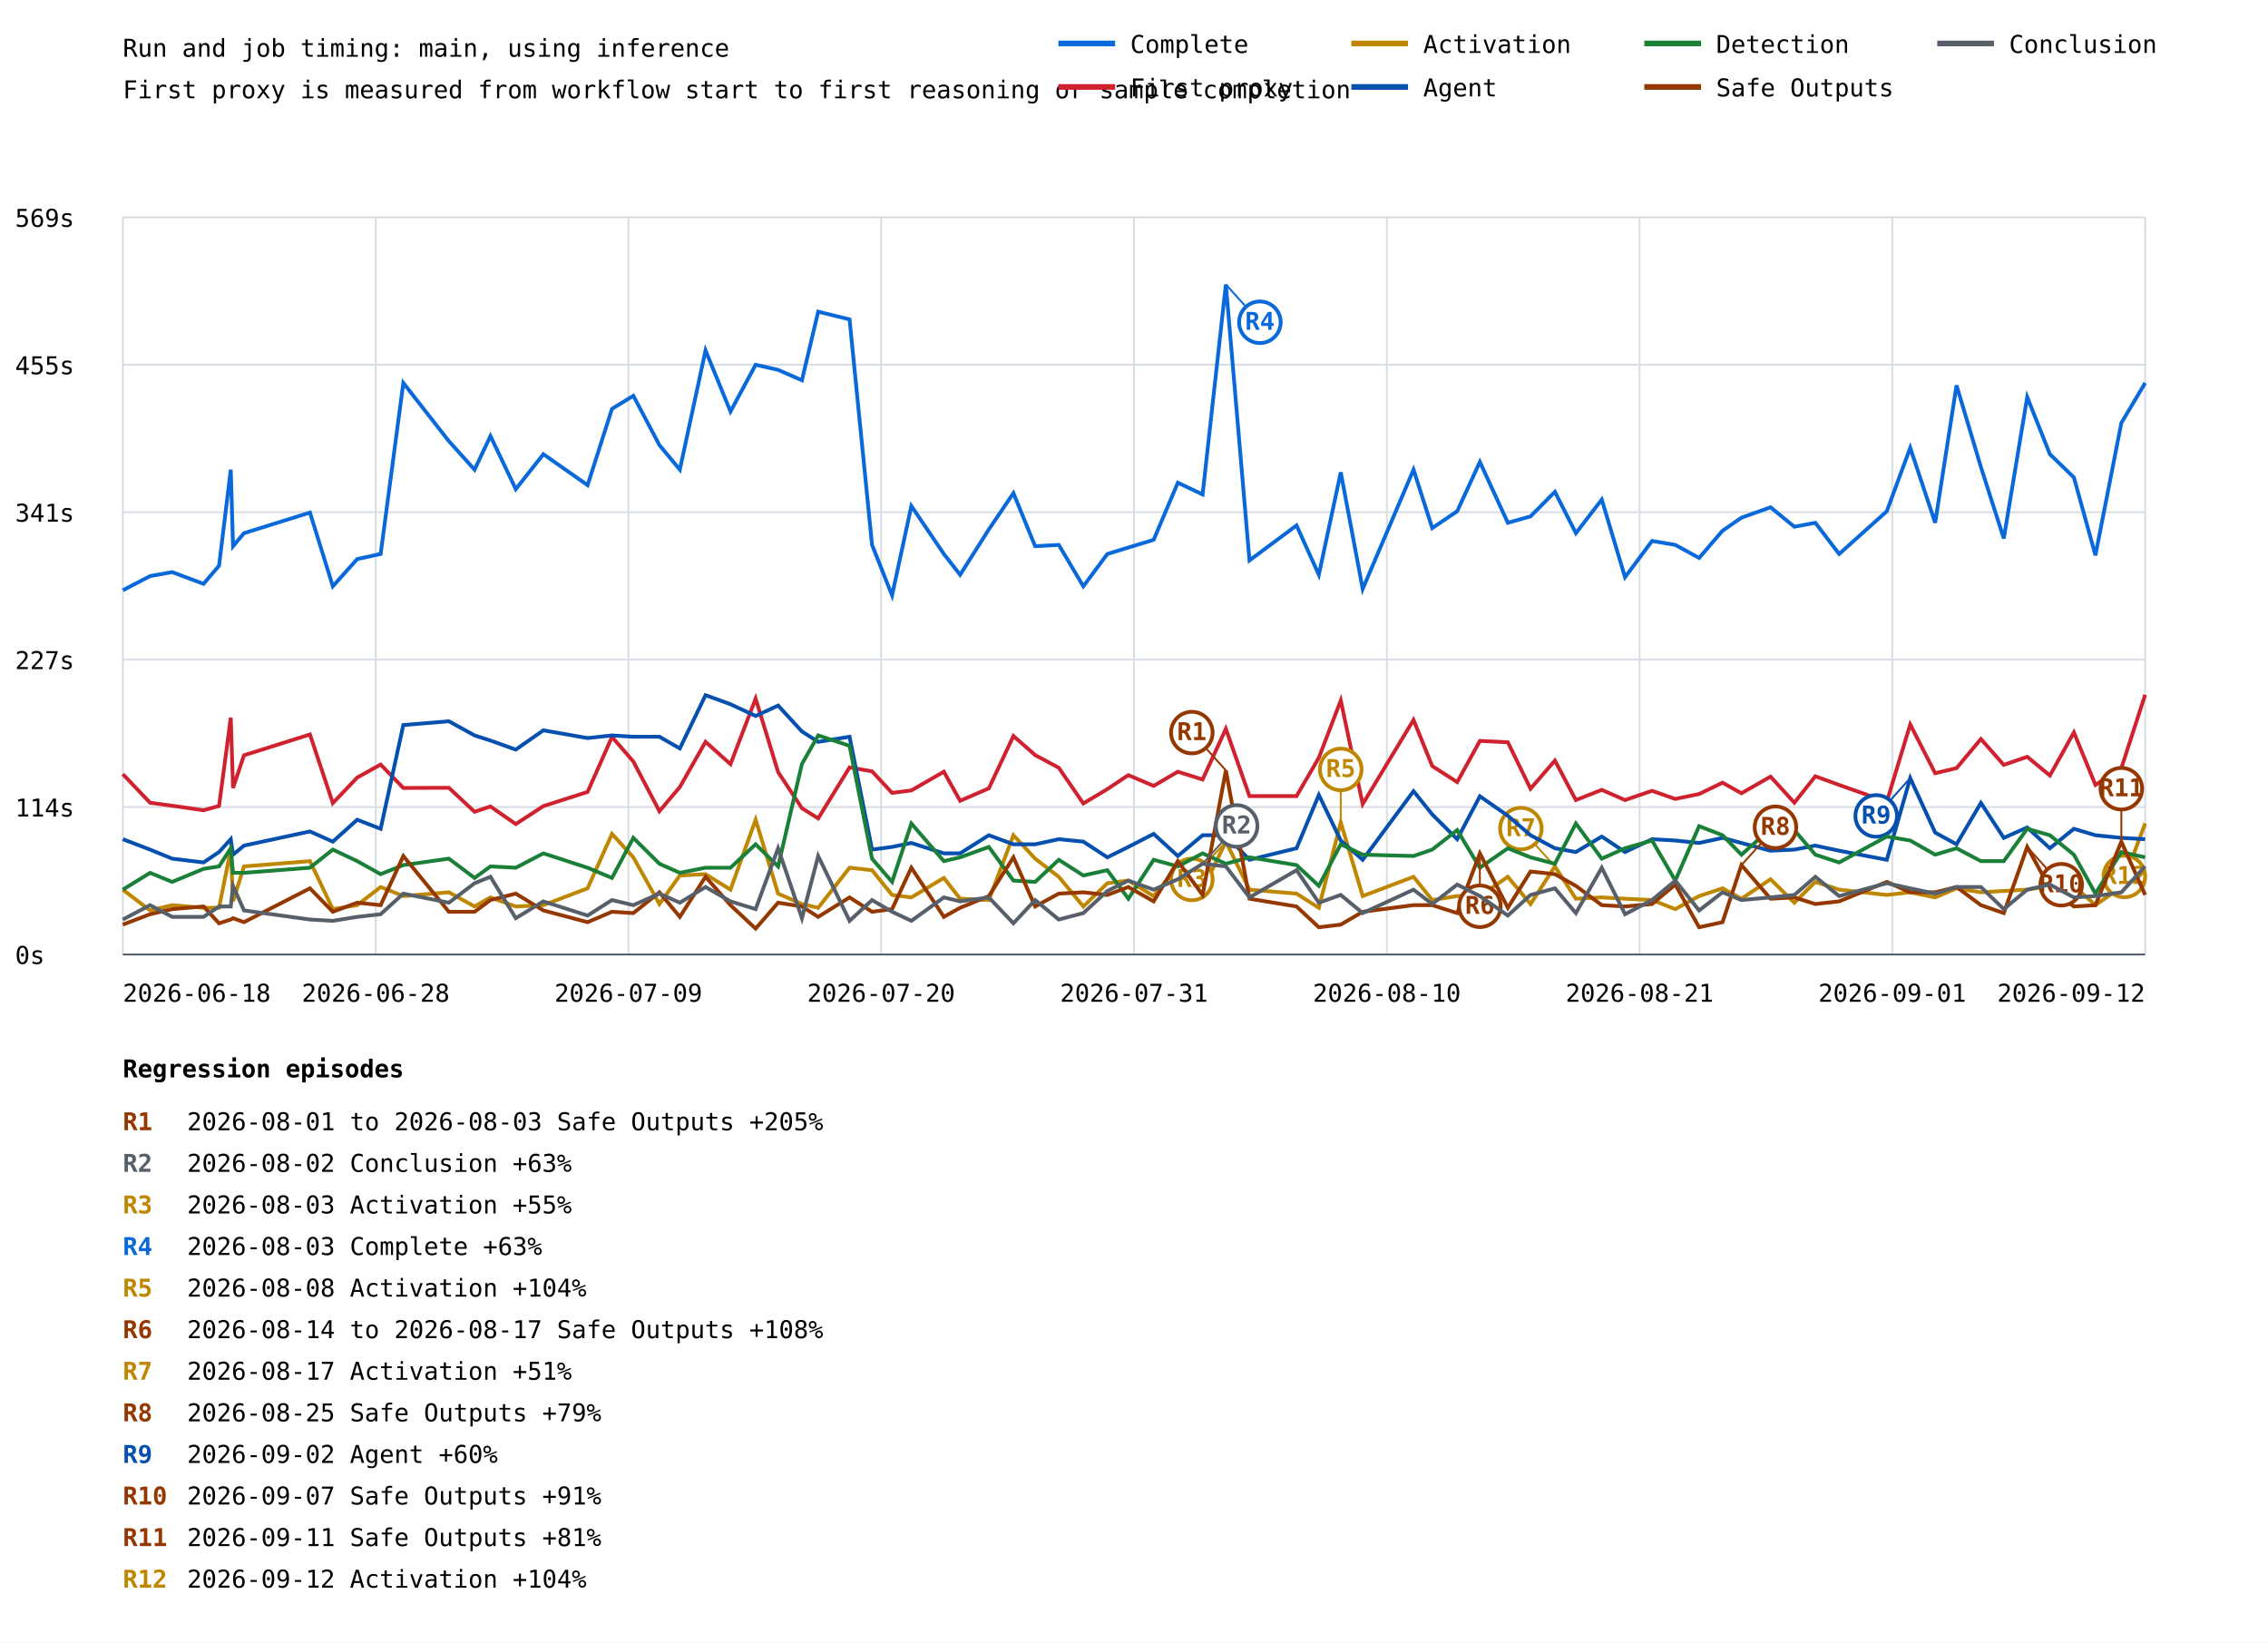
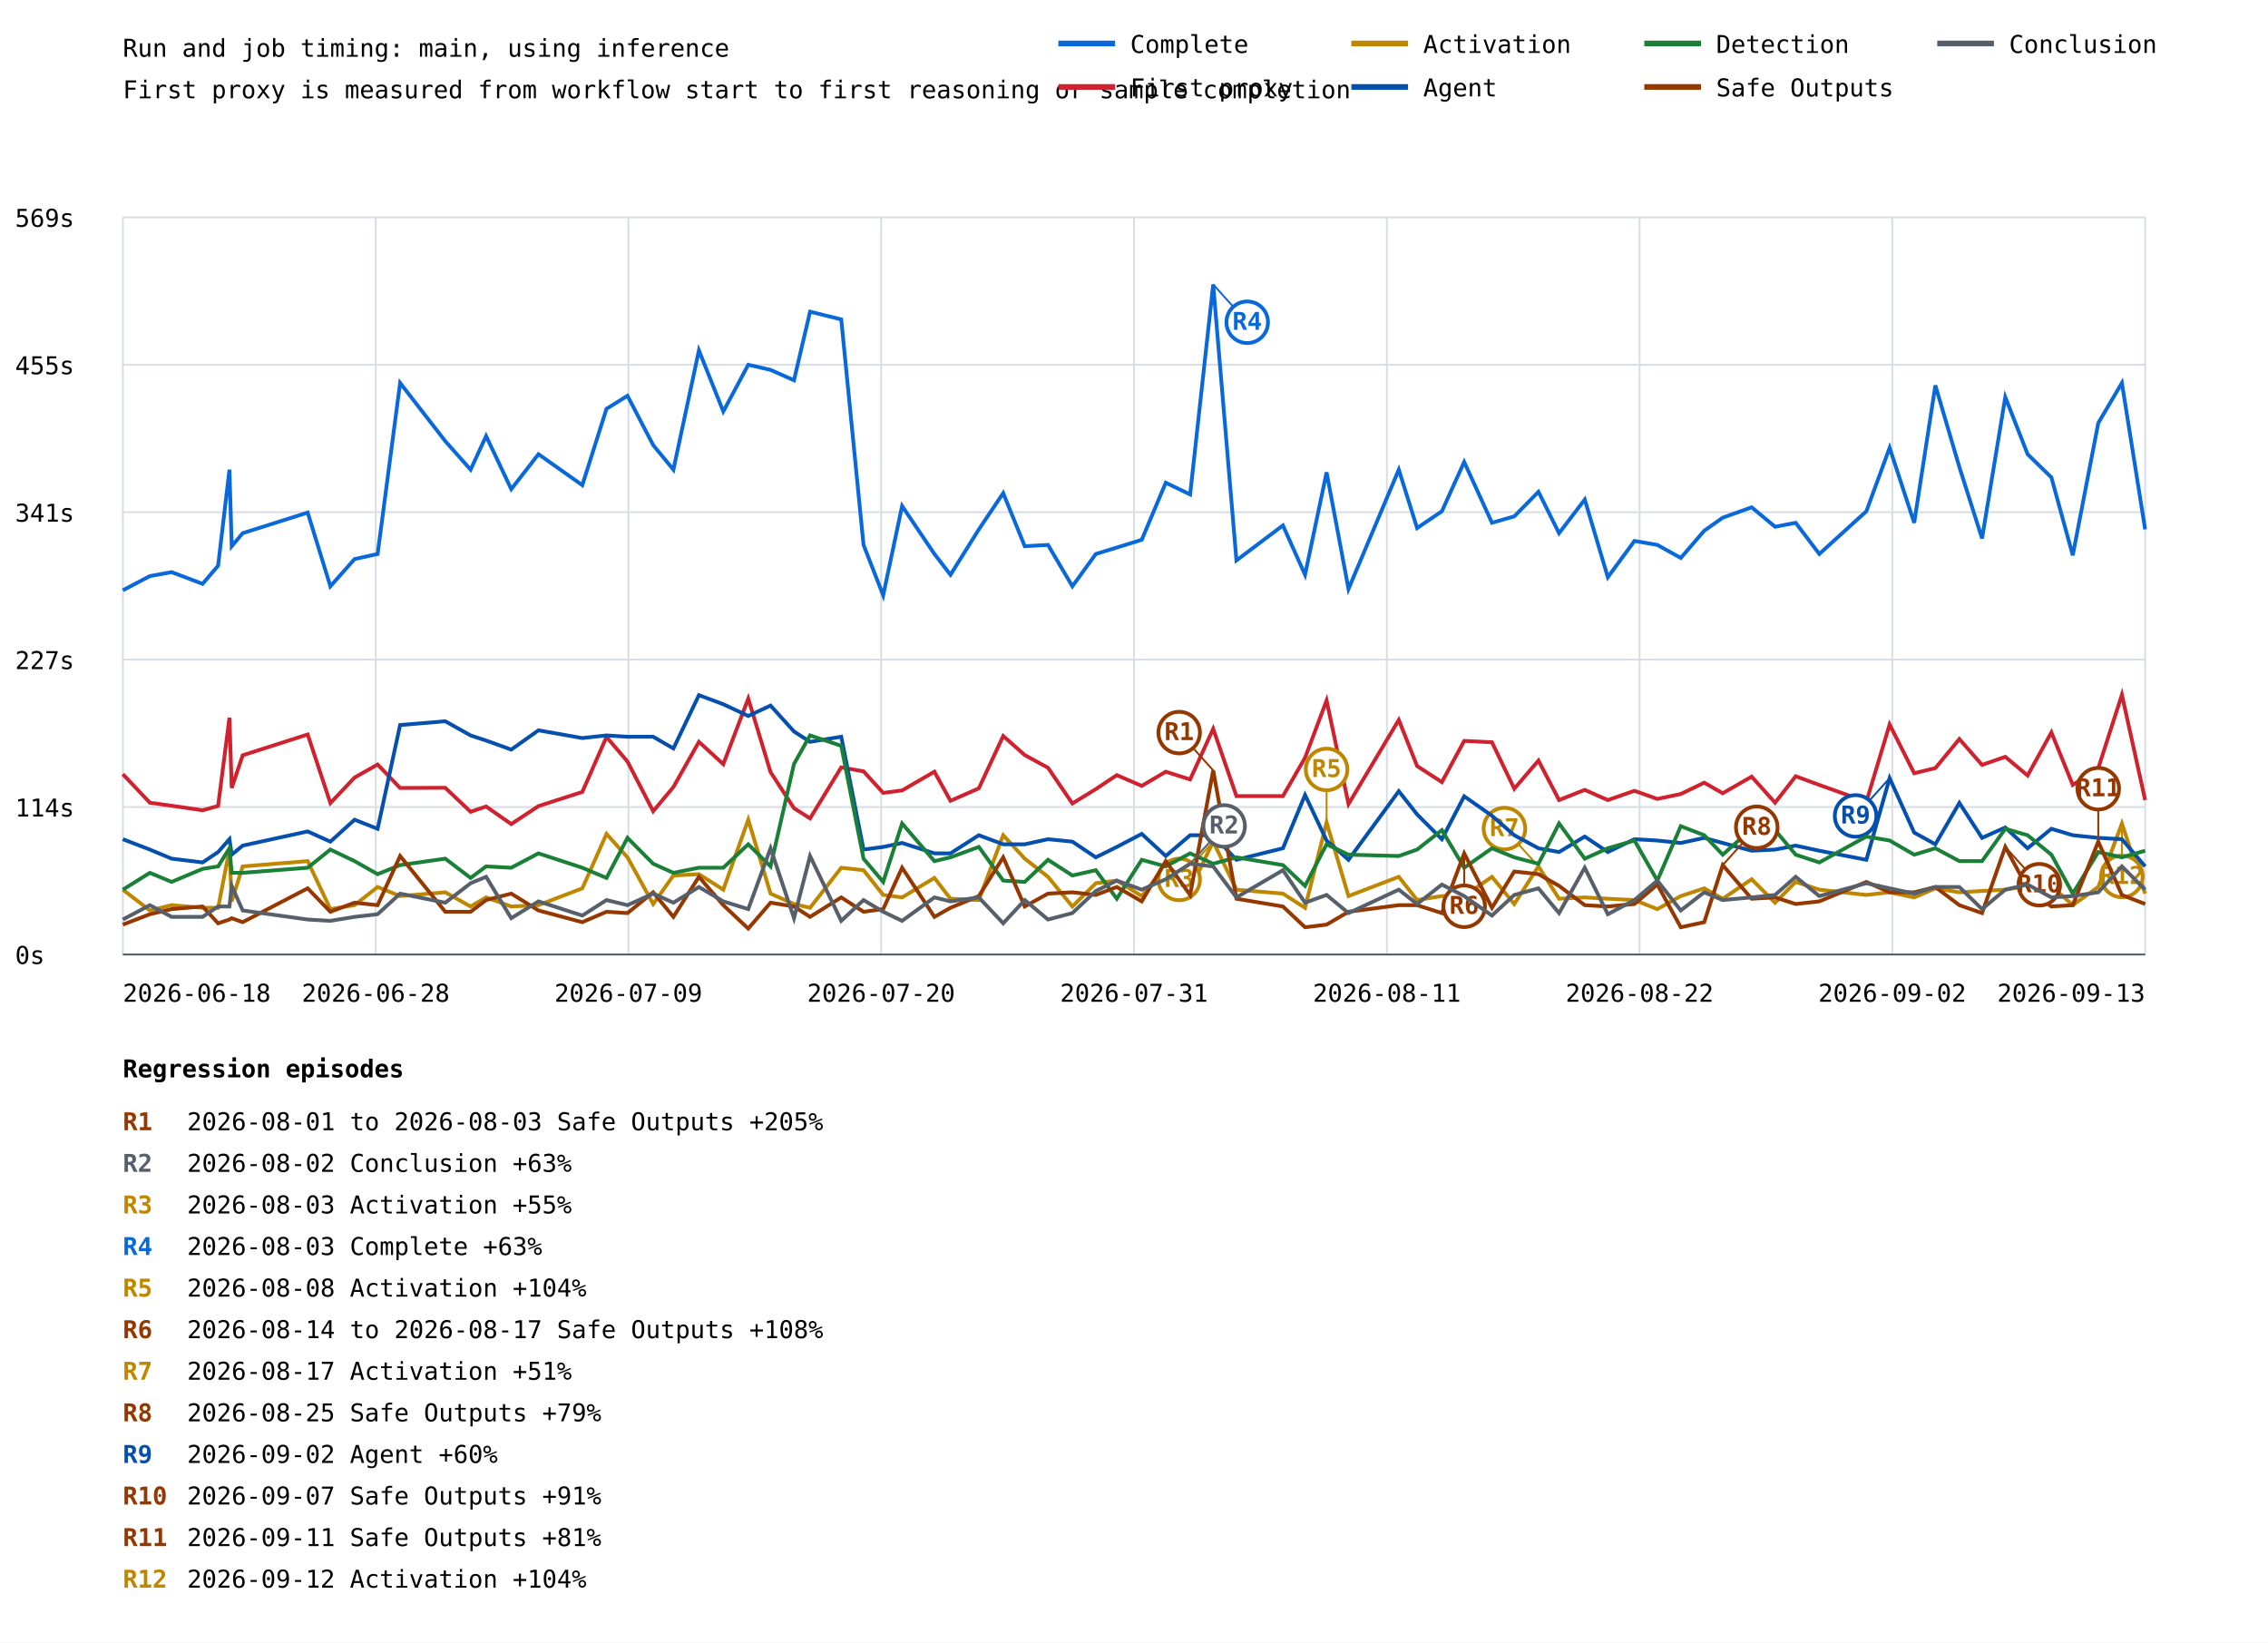
<svg xmlns="http://www.w3.org/2000/svg" width="1200" height="869" viewBox="0 0 1200 869">
  <rect width="100%" height="100%" fill="white" />
  <style>text{font-family:ui-monospace,monospace;font-size:13px}.axis{stroke:#57606a;stroke-width:1}.grid{stroke:#d8dee4;stroke-width:1}</style>
  <text x="65" y="30" font-size="20">Run and job timing: main, using inference</text>
  <text x="65" y="52">First proxy is measured from workflow start to first reasoning or sample completion</text>
  <line class="grid" x1="65" y1="505.0" x2="1135" y2="505.0" />
  <text x="8" y="510.0">0s</text>
  <line class="grid" x1="65" y1="427.0" x2="1135" y2="427.0" />
  <text x="8" y="432.0">114s</text>
  <line class="grid" x1="65" y1="349.0" x2="1135" y2="349.0" />
  <text x="8" y="354.0">227s</text>
  <line class="grid" x1="65" y1="271.0" x2="1135" y2="271.0" />
  <text x="8" y="276.0">341s</text>
  <line class="grid" x1="65" y1="193.0" x2="1135" y2="193.0" />
  <text x="8" y="198.0">455s</text>
  <line class="grid" x1="65" y1="115.0" x2="1135" y2="115.0" />
  <text x="8" y="120.0">569s</text>
  <line class="grid" x1="65.0" y1="115" x2="65.0" y2="505" />
  <line class="grid" x1="198.8" y1="115" x2="198.8" y2="505" />
  <line class="grid" x1="332.5" y1="115" x2="332.5" y2="505" />
  <line class="grid" x1="466.2" y1="115" x2="466.2" y2="505" />
  <line class="grid" x1="600.0" y1="115" x2="600.0" y2="505" />
  <line class="grid" x1="733.8" y1="115" x2="733.8" y2="505" />
  <line class="grid" x1="867.5" y1="115" x2="867.5" y2="505" />
  <line class="grid" x1="1001.2" y1="115" x2="1001.2" y2="505" />
  <line class="grid" x1="1135.0" y1="115" x2="1135.0" y2="505" />
-   <polyline points="65.0,312.3 79.4,304.8 91.1,302.7 107.7,308.9 115.9,299.3 122.1,248.5 123.3,289.0 129.1,282.1 164.0,271.2 176.1,310.2 189.0,295.8 201.4,293.1 213.4,202.6 237.5,233.4 251.1,248.5 259.5,230.7 272.9,258.8 287.5,240.3 310.9,256.7 323.8,216.3 335.1,209.4 348.9,235.5 359.7,248.5 373.3,185.4 386.5,217.7 399.8,193.0 411.7,195.7 424.3,201.2 432.9,164.9 449.5,169.0 461.4,288.3 472.0,315.0 482.2,267.7 499.4,293.1 508.0,304.1 523.2,280.1 536.2,260.9 547.7,289.0 560.2,288.3 573.2,310.2 585.9,293.1 597.0,289.7 610.4,285.6 623.2,255.4 636.3,261.6 648.6,150.5 661.1,296.5 686.0,278.0 697.8,304.1 709.4,249.9 721.0,311.6 747.9,248.5 757.8,279.4 771.0,270.5 783.0,244.4 797.8,276.6 809.8,273.2 822.7,260.2 833.8,282.1 847.5,264.3 859.8,305.4 874.1,286.2 886.4,288.3 899.0,295.2 911.4,280.8 921.4,273.9 936.8,268.4 949.4,278.7 960.5,276.6 973.1,293.1 998.3,270.5 1010.7,236.9 1023.9,276.6 1035.2,203.9 1048.1,247.1 1060.2,284.9 1072.6,210.1 1084.6,240.3 1097.3,252.6 1108.7,293.8 1122.4,223.8 1135.0,202.6" fill="none" stroke="#0969da" stroke-width="2" />
-   <line x1="648.6" y1="150.5" x2="666.6" y2="170.5" stroke="#0969da" stroke-width="1" />
-   <circle cx="666.6" cy="170.5" r="11" fill="white" stroke="#0969da" stroke-width="2" />
-   <text x="666.6" y="174.5" fill="#0969da" font-size="10" font-weight="bold" text-anchor="middle">R4</text>
-   <polyline points="65.0,409.6 79.4,424.7 91.1,426.3 107.7,428.7 115.9,426.4 122.1,379.7 123.3,416.9 129.1,399.6 164.0,388.6 176.1,424.9 189.0,411.4 201.4,404.5 213.4,416.9 237.5,416.8 251.1,429.5 259.5,426.7 272.9,436.0 287.5,426.5 310.9,419.0 323.8,389.9 335.1,402.9 348.9,429.2 359.7,416.4 373.3,392.5 386.5,404.3 399.8,369.6 411.7,408.5 424.3,427.6 432.9,433.0 449.5,406.0 461.4,408.1 472.0,419.5 482.2,418.2 499.4,408.3 508.0,423.7 523.2,417.1 536.2,389.4 547.7,399.5 560.2,406.2 573.2,425.1 585.9,417.5 597.0,410.1 610.4,415.8 623.2,408.3 636.3,412.4 648.6,385.6 661.1,421.2 686.0,421.2 697.8,400.9 709.4,370.6 721.0,425.4 747.9,380.9 757.8,405.3 771.0,413.8 783.0,392.0 797.8,392.7 809.8,417.3 822.7,402.4 833.8,423.3 847.5,417.9 859.8,423.3 874.1,418.4 886.4,422.7 899.0,420.1 911.4,414.1 921.4,419.7 936.8,410.9 949.4,424.7 960.5,410.7 973.1,415.3 998.3,424.2 1010.7,383.3 1023.9,409.1 1035.2,406.4 1048.1,391.0 1060.2,404.7 1072.6,400.4 1084.6,410.3 1097.3,387.5 1108.7,415.3 1122.4,406.4 1135.0,367.6" fill="none" stroke="#cf222e" stroke-width="2" />
-   <polyline points="65.0,470.7 79.4,481.7 91.1,478.9 107.7,480.3 115.9,480.3 122.1,449.5 123.3,476.9 129.1,458.4 164.0,455.6 176.1,481.0 189.0,478.9 201.4,469.3 213.4,474.1 237.5,472.1 251.1,479.6 259.5,474.8 272.9,479.6 287.5,478.9 310.9,470.0 323.8,441.2 335.1,453.6 348.9,478.3 359.7,463.2 373.3,462.5 386.5,470.7 399.8,433.7 411.7,472.8 424.3,478.3 432.9,480.3 449.5,459.1 461.4,460.4 472.0,473.5 482.2,474.8 499.4,464.5 508.0,475.5 523.2,476.2 536.2,441.9 547.7,454.3 560.2,463.9 573.2,479.6 585.9,467.3 597.0,465.9 610.4,474.1 623.2,458.4 636.3,470.7 648.6,445.3 661.1,470.7 686.0,472.8 697.8,480.3 709.4,435.1 721.0,474.1 747.9,463.9 757.8,476.2 771.0,474.1 783.0,474.1 797.8,463.9 809.8,478.3 822.7,458.4 833.8,475.5 847.5,474.8 859.8,475.5 874.1,476.2 886.4,481.0 899.0,474.1 911.4,470.0 921.4,475.5 936.8,465.2 949.4,477.6 960.5,466.6 973.1,470.7 998.3,473.5 1010.7,472.1 1023.9,474.8 1035.2,470.0 1048.1,472.1 1060.2,471.4 1072.6,470.7 1084.6,468.7 1097.3,468.7 1108.7,478.9 1122.4,469.3 1135.0,435.7" fill="none" stroke="#bf8700" stroke-width="2" />
-   <line x1="648.6" y1="445.3" x2="630.6" y2="465.3" stroke="#bf8700" stroke-width="1" />
-   <circle cx="630.6" cy="465.3" r="11" fill="white" stroke="#bf8700" stroke-width="2" />
-   <text x="630.6" y="469.3" fill="#bf8700" font-size="10" font-weight="bold" text-anchor="middle">R3</text>
-   <line x1="709.4" y1="435.1" x2="709.4" y2="407.1" stroke="#bf8700" stroke-width="1" />
-   <circle cx="709.4" cy="407.1" r="11" fill="white" stroke="#bf8700" stroke-width="2" />
-   <text x="709.4" y="411.1" fill="#bf8700" font-size="10" font-weight="bold" text-anchor="middle">R5</text>
-   <line x1="822.7" y1="458.4" x2="804.7" y2="438.4" stroke="#bf8700" stroke-width="1" />
-   <circle cx="804.7" cy="438.4" r="11" fill="white" stroke="#bf8700" stroke-width="2" />
-   <text x="804.7" y="442.4" fill="#bf8700" font-size="10" font-weight="bold" text-anchor="middle">R7</text>
-   <line x1="1135.0" y1="435.7" x2="1124.0" y2="463.7" stroke="#bf8700" stroke-width="1" />
-   <circle cx="1124.0" cy="463.7" r="11" fill="white" stroke="#bf8700" stroke-width="2" />
-   <text x="1124.0" y="467.7" fill="#bf8700" font-size="10" font-weight="bold" text-anchor="middle">R12</text>
-   <polyline points="65.0,444.0 79.4,449.5 91.1,454.3 107.7,456.3 115.9,450.8 122.1,444.0 123.3,452.2 129.1,447.4 164.0,439.9 176.1,445.3 189.0,433.7 201.4,438.5 213.4,383.6 237.5,381.6 251.1,389.1 259.5,391.8 272.9,396.6 287.5,386.4 310.9,390.5 323.8,389.1 335.1,389.8 348.9,389.8 359.7,396.0 373.3,367.8 386.5,372.6 399.8,378.8 411.7,373.3 424.3,387.0 432.9,392.5 449.5,389.8 461.4,449.5 472.0,448.1 482.2,446.0 499.4,451.5 508.0,451.5 523.2,441.9 536.2,446.7 547.7,446.7 560.2,444.0 573.2,445.3 585.9,453.6 597.0,448.1 610.4,441.2 623.2,452.9 636.3,441.9 648.6,441.9 661.1,454.9 686.0,448.8 697.8,420.6 709.4,444.7 721.0,454.9 747.9,418.6 757.8,430.9 771.0,444.0 783.0,421.3 797.8,431.6 809.8,441.9 822.7,448.8 833.8,450.8 847.5,442.6 859.8,450.8 874.1,444.0 886.4,444.7 899.0,446.0 911.4,443.3 921.4,446.0 936.8,450.1 949.4,449.5 960.5,447.4 973.1,450.1 998.3,454.9 1010.7,411.7 1023.9,440.5 1035.2,446.7 1048.1,424.8 1060.2,443.3 1072.6,437.8 1084.6,448.8 1097.3,438.5 1108.7,441.9 1122.4,443.3 1135.0,444.0" fill="none" stroke="#0550ae" stroke-width="2" />
-   <line x1="1010.7" y1="411.7" x2="992.7" y2="431.7" stroke="#0550ae" stroke-width="1" />
-   <circle cx="992.7" cy="431.7" r="11" fill="white" stroke="#0550ae" stroke-width="2" />
-   <text x="992.7" y="435.7" fill="#0550ae" font-size="10" font-weight="bold" text-anchor="middle">R9</text>
-   <polyline points="65.0,470.7 79.4,461.8 91.1,466.6 107.7,459.7 115.9,458.4 122.1,448.8 123.3,461.8 129.1,461.8 164.0,459.1 176.1,449.5 189.0,455.6 201.4,462.5 213.4,457.7 237.5,454.3 251.1,464.5 259.5,458.4 272.9,459.1 287.5,451.5 310.9,459.1 323.8,464.5 335.1,443.3 348.9,457.0 359.7,461.8 373.3,459.1 386.5,459.1 399.8,446.7 411.7,458.4 424.3,404.2 432.9,389.1 449.5,394.6 461.4,454.3 472.0,466.6 482.2,435.7 499.4,455.6 508.0,453.6 523.2,448.1 536.2,465.9 547.7,466.6 560.2,454.9 573.2,463.2 585.9,460.4 597.0,475.5 610.4,454.9 623.2,458.4 636.3,451.5 648.6,457.0 661.1,453.6 686.0,457.7 697.8,468.7 709.4,446.7 721.0,452.2 747.9,452.9 757.8,449.5 771.0,439.2 783.0,459.1 797.8,448.8 809.8,453.6 822.7,457.0 833.8,435.7 847.5,454.3 859.8,448.8 874.1,444.7 886.4,465.9 899.0,437.1 911.4,441.9 921.4,452.2 936.8,438.5 949.4,439.2 960.5,452.2 973.1,456.3 998.3,442.6 1010.7,444.7 1023.9,452.2 1035.2,448.8 1048.1,455.6 1060.2,455.6 1072.6,438.5 1084.6,441.9 1097.3,452.2 1108.7,472.8 1122.4,450.8 1135.0,453.6" fill="none" stroke="#1a7f37" stroke-width="2" />
-   <polyline points="65.0,489.2 79.4,483.7 91.1,481.0 107.7,479.6 115.9,488.5 122.1,486.5 123.3,485.8 129.1,487.9 164.0,470.0 176.1,482.4 189.0,477.6 201.4,478.9 213.4,452.9 237.5,482.4 251.1,482.4 259.5,476.2 272.9,472.8 287.5,481.7 310.9,487.9 323.8,482.4 335.1,483.1 348.9,472.1 359.7,485.1 373.3,463.9 386.5,478.9 399.8,491.3 411.7,477.6 424.3,479.6 432.9,485.1 449.5,474.8 461.4,482.4 472.0,481.0 482.2,459.1 499.4,485.1 508.0,480.3 523.2,474.1 536.2,453.6 547.7,479.6 560.2,472.8 573.2,472.1 585.9,473.5 597.0,469.3 610.4,476.9 623.2,455.6 636.3,473.5 648.6,407.6 661.1,475.5 686.0,479.6 697.8,490.6 709.4,489.2 721.0,482.4 747.9,478.9 757.8,478.9 771.0,483.1 783.0,451.5 797.8,480.3 809.8,461.1 822.7,462.5 833.8,468.7 847.5,478.9 859.8,479.6 874.1,478.3 886.4,468.0 899.0,490.6 911.4,487.9 921.4,457.7 936.8,475.5 949.4,474.8 960.5,478.3 973.1,476.9 998.3,466.6 1010.7,472.1 1023.9,472.1 1035.2,469.3 1048.1,478.9 1060.2,483.1 1072.6,448.1 1084.6,470.0 1097.3,479.6 1108.7,478.9 1122.4,445.3 1135.0,473.5" fill="none" stroke="#953800" stroke-width="2" />
-   <line x1="648.6" y1="407.6" x2="630.6" y2="387.6" stroke="#953800" stroke-width="1" />
-   <circle cx="630.6" cy="387.6" r="11" fill="white" stroke="#953800" stroke-width="2" />
-   <text x="630.6" y="391.6" fill="#953800" font-size="10" font-weight="bold" text-anchor="middle">R1</text>
-   <line x1="783.0" y1="451.5" x2="783.0" y2="479.5" stroke="#953800" stroke-width="1" />
-   <circle cx="783.0" cy="479.5" r="11" fill="white" stroke="#953800" stroke-width="2" />
-   <text x="783.0" y="483.5" fill="#953800" font-size="10" font-weight="bold" text-anchor="middle">R6</text>
-   <line x1="921.4" y1="457.7" x2="939.4" y2="437.7" stroke="#953800" stroke-width="1" />
-   <circle cx="939.4" cy="437.7" r="11" fill="white" stroke="#953800" stroke-width="2" />
-   <text x="939.4" y="441.7" fill="#953800" font-size="10" font-weight="bold" text-anchor="middle">R8</text>
-   <line x1="1072.6" y1="448.1" x2="1090.6" y2="468.1" stroke="#953800" stroke-width="1" />
-   <circle cx="1090.6" cy="468.1" r="11" fill="white" stroke="#953800" stroke-width="2" />
-   <text x="1090.6" y="472.1" fill="#953800" font-size="10" font-weight="bold" text-anchor="middle">R10</text>
-   <line x1="1122.4" y1="445.3" x2="1122.4" y2="417.3" stroke="#953800" stroke-width="1" />
-   <circle cx="1122.4" cy="417.3" r="11" fill="white" stroke="#953800" stroke-width="2" />
-   <text x="1122.4" y="421.3" fill="#953800" font-size="10" font-weight="bold" text-anchor="middle">R11</text>
-   <polyline points="65.0,486.5 79.4,478.9 91.1,485.1 107.7,485.1 115.9,479.6 122.1,479.6 123.3,468.7 129.1,481.7 164.0,486.5 176.1,487.2 189.0,485.1 201.4,483.7 213.4,472.8 237.5,477.6 251.1,467.3 259.5,463.9 272.9,485.8 287.5,476.9 310.9,484.4 323.8,476.2 335.1,478.9 348.9,472.8 359.7,477.6 373.3,469.3 386.5,476.9 399.8,481.0 411.7,448.8 424.3,485.8 432.9,452.9 449.5,487.2 461.4,476.2 472.0,482.4 482.2,487.2 499.4,474.8 508.0,476.9 523.2,474.8 536.2,488.5 547.7,476.2 560.2,486.5 573.2,483.1 585.9,471.4 597.0,465.9 610.4,470.7 623.2,465.2 636.3,457.0 648.6,458.4 661.1,474.8 686.0,460.4 697.8,477.6 709.4,473.5 721.0,483.1 747.9,470.7 757.8,478.3 771.0,468.0 783.0,474.1 797.8,484.4 809.8,473.5 822.7,470.0 833.8,483.1 847.5,459.1 859.8,483.7 874.1,476.2 886.4,465.9 899.0,481.7 911.4,472.1 921.4,476.2 936.8,474.8 949.4,473.5 960.5,463.9 973.1,474.1 998.3,467.3 1010.7,470.0 1023.9,472.8 1035.2,469.3 1048.1,469.3 1060.2,481.0 1072.6,470.7 1084.6,468.0 1097.3,474.8 1108.7,474.1 1122.4,472.1 1135.0,458.4" fill="none" stroke="#57606a" stroke-width="2" />
-   <line x1="636.3" y1="457.0" x2="654.3" y2="437.0" stroke="#57606a" stroke-width="1" />
-   <circle cx="654.3" cy="437.0" r="11" fill="white" stroke="#57606a" stroke-width="2" />
-   <text x="654.3" y="441.0" fill="#57606a" font-size="10" font-weight="bold" text-anchor="middle">R2</text>
+   <polyline points="65.0,312.3 79.3,304.8 90.8,302.7 107.2,308.9 115.4,299.3 121.4,248.5 122.6,289.0 128.4,282.1 162.8,271.2 174.8,310.2 187.6,295.8 199.8,293.1 211.7,202.6 235.6,233.4 249.0,248.5 257.2,230.7 270.5,258.8 284.9,240.3 308.1,256.7 320.9,216.3 332.0,209.4 345.6,235.5 356.3,248.5 369.8,185.4 382.7,217.7 395.9,193.0 407.7,195.7 420.1,201.2 428.6,164.9 445.1,169.0 456.9,288.3 467.3,315.0 477.3,267.7 494.4,293.1 502.9,304.1 517.9,280.1 530.8,260.9 542.2,289.0 554.5,288.3 567.4,310.2 579.8,293.1 590.9,289.7 604.1,285.6 616.8,255.4 629.7,261.6 641.9,150.5 654.2,296.5 678.8,278.0 690.5,304.1 701.9,249.9 713.5,311.6 740.1,248.5 749.8,279.4 762.9,270.5 774.7,244.4 789.4,276.6 801.2,273.2 814.0,260.2 824.9,282.1 838.5,264.3 850.7,305.4 864.8,286.2 876.9,288.3 889.3,295.2 901.7,280.8 911.5,273.9 926.8,268.4 939.2,278.7 950.1,276.6 962.6,293.1 987.5,270.5 999.8,236.9 1012.8,276.6 1024.0,203.9 1036.7,247.1 1048.7,284.9 1061.0,210.1 1072.8,240.3 1085.4,252.6 1096.7,293.8 1110.2,223.8 1122.7,202.6 1135.0,280.1" fill="none" stroke="#0969da" stroke-width="2" />
+   <line x1="641.9" y1="150.5" x2="659.9" y2="170.5" stroke="#0969da" stroke-width="1" />
+   <circle cx="659.9" cy="170.5" r="11" fill="white" stroke="#0969da" stroke-width="2" />
+   <text x="659.9" y="174.5" fill="#0969da" font-size="10" font-weight="bold" text-anchor="middle">R4</text>
+   <polyline points="65.0,409.6 79.3,424.7 90.8,426.3 107.2,428.7 115.4,426.4 121.4,379.7 122.6,416.9 128.4,399.6 162.8,388.6 174.8,424.9 187.6,411.4 199.8,404.5 211.7,416.9 235.6,416.8 249.0,429.5 257.2,426.7 270.5,436.0 284.9,426.5 308.1,419.0 320.9,389.9 332.0,402.9 345.6,429.2 356.3,416.4 369.8,392.5 382.7,404.3 395.9,369.6 407.7,408.5 420.1,427.6 428.6,433.0 445.1,406.0 456.9,408.1 467.3,419.5 477.3,418.2 494.4,408.3 502.9,423.7 517.9,417.1 530.8,389.4 542.2,399.5 554.5,406.2 567.4,425.1 579.8,417.5 590.9,410.1 604.1,415.8 616.8,408.3 629.7,412.4 641.9,385.6 654.2,421.2 678.8,421.2 690.5,400.9 701.9,370.6 713.5,425.4 740.1,380.9 749.8,405.3 762.9,413.8 774.7,392.0 789.4,392.7 801.2,417.3 814.0,402.4 824.9,423.3 838.5,417.9 850.7,423.3 864.8,418.4 876.9,422.7 889.3,420.1 901.7,414.1 911.5,419.7 926.8,410.9 939.2,424.7 950.1,410.7 962.6,415.3 987.5,424.2 999.8,383.3 1012.8,409.1 1024.0,406.4 1036.7,391.0 1048.7,404.7 1061.0,400.4 1072.8,410.3 1085.4,387.5 1096.7,415.3 1110.2,406.4 1122.7,367.6 1135.0,423.3" fill="none" stroke="#cf222e" stroke-width="2" />
+   <polyline points="65.0,470.7 79.3,481.7 90.8,478.9 107.2,480.3 115.4,480.3 121.4,449.5 122.6,476.9 128.4,458.4 162.8,455.6 174.8,481.0 187.6,478.9 199.8,469.3 211.7,474.1 235.6,472.1 249.0,479.6 257.2,474.8 270.5,479.6 284.9,478.9 308.1,470.0 320.9,441.2 332.0,453.6 345.6,478.3 356.3,463.2 369.8,462.5 382.7,470.7 395.9,433.7 407.7,472.8 420.1,478.3 428.6,480.3 445.1,459.1 456.9,460.4 467.3,473.5 477.3,474.8 494.4,464.5 502.9,475.5 517.9,476.2 530.8,441.9 542.2,454.3 554.5,463.9 567.4,479.6 579.8,467.3 590.9,465.9 604.1,474.1 616.8,458.4 629.7,470.7 641.9,445.3 654.2,470.7 678.8,472.8 690.5,480.3 701.9,435.1 713.5,474.1 740.1,463.9 749.8,476.2 762.9,474.1 774.7,474.1 789.4,463.9 801.2,478.3 814.0,458.4 824.9,475.5 838.5,474.8 850.7,475.5 864.8,476.2 876.9,481.0 889.3,474.1 901.7,470.0 911.5,475.5 926.8,465.2 939.2,477.6 950.1,466.6 962.6,470.7 987.5,473.5 999.8,472.1 1012.8,474.8 1024.0,470.0 1036.7,472.1 1048.7,471.4 1061.0,470.7 1072.8,468.7 1085.4,468.7 1096.7,478.9 1110.2,469.3 1122.7,435.7 1135.0,472.8" fill="none" stroke="#bf8700" stroke-width="2" />
+   <line x1="641.9" y1="445.3" x2="623.9" y2="465.3" stroke="#bf8700" stroke-width="1" />
+   <circle cx="623.9" cy="465.3" r="11" fill="white" stroke="#bf8700" stroke-width="2" />
+   <text x="623.9" y="469.3" fill="#bf8700" font-size="10" font-weight="bold" text-anchor="middle">R3</text>
+   <line x1="701.9" y1="435.1" x2="701.9" y2="407.1" stroke="#bf8700" stroke-width="1" />
+   <circle cx="701.9" cy="407.1" r="11" fill="white" stroke="#bf8700" stroke-width="2" />
+   <text x="701.9" y="411.1" fill="#bf8700" font-size="10" font-weight="bold" text-anchor="middle">R5</text>
+   <line x1="814.0" y1="458.4" x2="796.0" y2="438.4" stroke="#bf8700" stroke-width="1" />
+   <circle cx="796.0" cy="438.4" r="11" fill="white" stroke="#bf8700" stroke-width="2" />
+   <text x="796.0" y="442.4" fill="#bf8700" font-size="10" font-weight="bold" text-anchor="middle">R7</text>
+   <line x1="1122.7" y1="435.7" x2="1122.7" y2="463.7" stroke="#bf8700" stroke-width="1" />
+   <circle cx="1122.7" cy="463.7" r="11" fill="white" stroke="#bf8700" stroke-width="2" />
+   <text x="1122.7" y="467.7" fill="#bf8700" font-size="10" font-weight="bold" text-anchor="middle">R12</text>
+   <polyline points="65.0,444.0 79.3,449.5 90.8,454.3 107.2,456.3 115.4,450.8 121.4,444.0 122.6,452.2 128.4,447.4 162.8,439.9 174.8,445.3 187.6,433.7 199.8,438.5 211.7,383.6 235.6,381.6 249.0,389.1 257.2,391.8 270.5,396.6 284.9,386.4 308.1,390.5 320.9,389.1 332.0,389.8 345.6,389.8 356.3,396.0 369.8,367.8 382.7,372.6 395.9,378.8 407.7,373.3 420.1,387.0 428.6,392.5 445.1,389.8 456.9,449.5 467.3,448.1 477.3,446.0 494.4,451.5 502.9,451.5 517.9,441.9 530.8,446.7 542.2,446.7 554.5,444.0 567.4,445.3 579.8,453.6 590.9,448.1 604.1,441.2 616.8,452.9 629.7,441.9 641.9,441.9 654.2,454.9 678.8,448.8 690.5,420.6 701.9,444.7 713.5,454.9 740.1,418.6 749.8,430.9 762.9,444.0 774.7,421.3 789.4,431.6 801.2,441.9 814.0,448.8 824.9,450.8 838.5,442.6 850.7,450.8 864.8,444.0 876.9,444.7 889.3,446.0 901.7,443.3 911.5,446.0 926.8,450.1 939.2,449.5 950.1,447.4 962.6,450.1 987.5,454.9 999.8,411.7 1012.8,440.5 1024.0,446.7 1036.7,424.8 1048.7,443.3 1061.0,437.8 1072.8,448.8 1085.4,438.5 1096.7,441.9 1110.2,443.3 1122.7,444.0 1135.0,458.4" fill="none" stroke="#0550ae" stroke-width="2" />
+   <line x1="999.8" y1="411.7" x2="981.8" y2="431.7" stroke="#0550ae" stroke-width="1" />
+   <circle cx="981.8" cy="431.7" r="11" fill="white" stroke="#0550ae" stroke-width="2" />
+   <text x="981.8" y="435.7" fill="#0550ae" font-size="10" font-weight="bold" text-anchor="middle">R9</text>
+   <polyline points="65.0,470.7 79.3,461.8 90.8,466.6 107.2,459.7 115.4,458.4 121.4,448.8 122.6,461.8 128.4,461.8 162.8,459.1 174.8,449.5 187.6,455.6 199.8,462.5 211.7,457.7 235.6,454.3 249.0,464.5 257.2,458.4 270.5,459.1 284.9,451.5 308.1,459.1 320.9,464.5 332.0,443.3 345.6,457.0 356.3,461.8 369.8,459.1 382.7,459.1 395.9,446.7 407.7,458.4 420.1,404.2 428.6,389.1 445.1,394.6 456.9,454.3 467.3,466.6 477.3,435.7 494.4,455.6 502.9,453.6 517.9,448.1 530.8,465.9 542.2,466.6 554.5,454.9 567.4,463.2 579.8,460.4 590.9,475.5 604.1,454.9 616.8,458.4 629.7,451.5 641.9,457.0 654.2,453.6 678.8,457.7 690.5,468.7 701.9,446.7 713.5,452.2 740.1,452.9 749.8,449.5 762.9,439.2 774.7,459.1 789.4,448.8 801.2,453.6 814.0,457.0 824.9,435.7 838.5,454.3 850.7,448.8 864.8,444.7 876.9,465.9 889.3,437.1 901.7,441.9 911.5,452.2 926.8,438.5 939.2,439.2 950.1,452.2 962.6,456.3 987.5,442.6 999.8,444.7 1012.8,452.2 1024.0,448.8 1036.7,455.6 1048.7,455.6 1061.0,438.5 1072.8,441.9 1085.4,452.2 1096.7,472.8 1110.2,450.8 1122.7,453.6 1135.0,450.1" fill="none" stroke="#1a7f37" stroke-width="2" />
+   <polyline points="65.0,489.2 79.3,483.7 90.8,481.0 107.2,479.6 115.4,488.5 121.4,486.5 122.6,485.8 128.4,487.9 162.8,470.0 174.8,482.4 187.6,477.6 199.8,478.9 211.7,452.9 235.6,482.4 249.0,482.4 257.2,476.2 270.5,472.8 284.9,481.7 308.1,487.9 320.9,482.4 332.0,483.1 345.6,472.1 356.3,485.1 369.8,463.9 382.7,478.9 395.9,491.3 407.7,477.6 420.1,479.6 428.6,485.1 445.1,474.8 456.9,482.4 467.3,481.0 477.3,459.1 494.4,485.1 502.9,480.3 517.9,474.1 530.8,453.6 542.2,479.6 554.5,472.8 567.4,472.1 579.8,473.5 590.9,469.3 604.1,476.9 616.8,455.6 629.7,473.5 641.9,407.6 654.2,475.5 678.8,479.6 690.5,490.6 701.9,489.2 713.5,482.4 740.1,478.9 749.8,478.9 762.9,483.1 774.7,451.5 789.4,480.3 801.2,461.1 814.0,462.5 824.9,468.7 838.5,478.9 850.7,479.6 864.8,478.3 876.9,468.0 889.3,490.6 901.7,487.9 911.5,457.7 926.8,475.5 939.2,474.8 950.1,478.3 962.6,476.9 987.5,466.6 999.8,472.1 1012.8,472.1 1024.0,469.3 1036.7,478.9 1048.7,483.1 1061.0,448.1 1072.8,470.0 1085.4,479.6 1096.7,478.9 1110.2,445.3 1122.7,473.5 1135.0,478.3" fill="none" stroke="#953800" stroke-width="2" />
+   <line x1="641.9" y1="407.6" x2="623.9" y2="387.6" stroke="#953800" stroke-width="1" />
+   <circle cx="623.9" cy="387.6" r="11" fill="white" stroke="#953800" stroke-width="2" />
+   <text x="623.9" y="391.6" fill="#953800" font-size="10" font-weight="bold" text-anchor="middle">R1</text>
+   <line x1="774.7" y1="451.5" x2="774.7" y2="479.5" stroke="#953800" stroke-width="1" />
+   <circle cx="774.7" cy="479.5" r="11" fill="white" stroke="#953800" stroke-width="2" />
+   <text x="774.7" y="483.5" fill="#953800" font-size="10" font-weight="bold" text-anchor="middle">R6</text>
+   <line x1="911.5" y1="457.7" x2="929.5" y2="437.7" stroke="#953800" stroke-width="1" />
+   <circle cx="929.5" cy="437.7" r="11" fill="white" stroke="#953800" stroke-width="2" />
+   <text x="929.5" y="441.7" fill="#953800" font-size="10" font-weight="bold" text-anchor="middle">R8</text>
+   <line x1="1061.0" y1="448.1" x2="1079.0" y2="468.1" stroke="#953800" stroke-width="1" />
+   <circle cx="1079.0" cy="468.1" r="11" fill="white" stroke="#953800" stroke-width="2" />
+   <text x="1079.0" y="472.1" fill="#953800" font-size="10" font-weight="bold" text-anchor="middle">R10</text>
+   <line x1="1110.2" y1="445.3" x2="1110.2" y2="417.3" stroke="#953800" stroke-width="1" />
+   <circle cx="1110.2" cy="417.3" r="11" fill="white" stroke="#953800" stroke-width="2" />
+   <text x="1110.2" y="421.3" fill="#953800" font-size="10" font-weight="bold" text-anchor="middle">R11</text>
+   <polyline points="65.0,486.5 79.3,478.9 90.8,485.1 107.2,485.1 115.4,479.6 121.4,479.6 122.6,468.7 128.4,481.7 162.8,486.5 174.8,487.2 187.6,485.1 199.8,483.7 211.7,472.8 235.6,477.6 249.0,467.3 257.2,463.9 270.5,485.8 284.9,476.9 308.1,484.4 320.9,476.2 332.0,478.9 345.6,472.8 356.3,477.6 369.8,469.3 382.7,476.9 395.9,481.0 407.7,448.8 420.1,485.8 428.6,452.9 445.1,487.2 456.9,476.2 467.3,482.4 477.3,487.2 494.4,474.8 502.9,476.9 517.9,474.8 530.8,488.5 542.2,476.2 554.5,486.5 567.4,483.1 579.8,471.4 590.9,465.9 604.1,470.7 616.8,465.2 629.7,457.0 641.9,458.4 654.2,474.8 678.8,460.4 690.5,477.6 701.9,473.5 713.5,483.1 740.1,470.7 749.8,478.3 762.9,468.0 774.7,474.1 789.4,484.4 801.2,473.5 814.0,470.0 824.9,483.1 838.5,459.1 850.7,483.7 864.8,476.2 876.9,465.9 889.3,481.7 901.7,472.1 911.5,476.2 926.8,474.8 939.2,473.5 950.1,463.9 962.6,474.1 987.5,467.3 999.8,470.0 1012.8,472.8 1024.0,469.3 1036.7,469.3 1048.7,481.0 1061.0,470.7 1072.8,468.0 1085.4,474.8 1096.7,474.1 1110.2,472.1 1122.7,458.4 1135.0,470.7" fill="none" stroke="#57606a" stroke-width="2" />
+   <line x1="629.7" y1="457.0" x2="647.7" y2="437.0" stroke="#57606a" stroke-width="1" />
+   <circle cx="647.7" cy="437.0" r="11" fill="white" stroke="#57606a" stroke-width="2" />
+   <text x="647.7" y="441.0" fill="#57606a" font-size="10" font-weight="bold" text-anchor="middle">R2</text>
  <text x="65.0" y="530" text-anchor="start">2026-06-18</text>
  <text x="198.8" y="530" text-anchor="middle">2026-06-28</text>
  <text x="332.5" y="530" text-anchor="middle">2026-07-09</text>
  <text x="466.2" y="530" text-anchor="middle">2026-07-20</text>
  <text x="600.0" y="530" text-anchor="middle">2026-07-31</text>
-   <text x="733.8" y="530" text-anchor="middle">2026-08-10</text>
-   <text x="867.5" y="530" text-anchor="middle">2026-08-21</text>
-   <text x="1001.2" y="530" text-anchor="middle">2026-09-01</text>
-   <text x="1135.0" y="530" text-anchor="end">2026-09-12</text>
+   <text x="733.8" y="530" text-anchor="middle">2026-08-11</text>
+   <text x="867.5" y="530" text-anchor="middle">2026-08-22</text>
+   <text x="1001.2" y="530" text-anchor="middle">2026-09-02</text>
+   <text x="1135.0" y="530" text-anchor="end">2026-09-13</text>
  <line class="axis" x1="65" y1="505" x2="1135" y2="505" />
  <line x1="560" y1="23" x2="590" y2="23" stroke="#0969da" stroke-width="3" />
  <text x="598" y="28">Complete</text>
  <line x1="560" y1="46" x2="590" y2="46" stroke="#cf222e" stroke-width="3" />
  <text x="598" y="51">First proxy</text>
  <line x1="715" y1="23" x2="745" y2="23" stroke="#bf8700" stroke-width="3" />
  <text x="753" y="28">Activation</text>
  <line x1="715" y1="46" x2="745" y2="46" stroke="#0550ae" stroke-width="3" />
  <text x="753" y="51">Agent</text>
  <line x1="870" y1="23" x2="900" y2="23" stroke="#1a7f37" stroke-width="3" />
  <text x="908" y="28">Detection</text>
  <line x1="870" y1="46" x2="900" y2="46" stroke="#953800" stroke-width="3" />
  <text x="908" y="51">Safe Outputs</text>
  <line x1="1025" y1="23" x2="1055" y2="23" stroke="#57606a" stroke-width="3" />
  <text x="1063" y="28">Conclusion</text>
  <text x="65" y="570" font-size="16" font-weight="bold">Regression episodes</text>
  <text x="65" y="598" fill="#953800" font-weight="bold">R1</text>
  <text x="99" y="598">2026-08-01 to 2026-08-03  Safe Outputs  +205%</text>
  <text x="65" y="620" fill="#57606a" font-weight="bold">R2</text>
  <text x="99" y="620">2026-08-02  Conclusion  +63%</text>
  <text x="65" y="642" fill="#bf8700" font-weight="bold">R3</text>
  <text x="99" y="642">2026-08-03  Activation  +55%</text>
  <text x="65" y="664" fill="#0969da" font-weight="bold">R4</text>
  <text x="99" y="664">2026-08-03  Complete  +63%</text>
  <text x="65" y="686" fill="#bf8700" font-weight="bold">R5</text>
  <text x="99" y="686">2026-08-08  Activation  +104%</text>
  <text x="65" y="708" fill="#953800" font-weight="bold">R6</text>
  <text x="99" y="708">2026-08-14 to 2026-08-17  Safe Outputs  +108%</text>
  <text x="65" y="730" fill="#bf8700" font-weight="bold">R7</text>
  <text x="99" y="730">2026-08-17  Activation  +51%</text>
  <text x="65" y="752" fill="#953800" font-weight="bold">R8</text>
  <text x="99" y="752">2026-08-25  Safe Outputs  +79%</text>
  <text x="65" y="774" fill="#0550ae" font-weight="bold">R9</text>
  <text x="99" y="774">2026-09-02  Agent  +60%</text>
  <text x="65" y="796" fill="#953800" font-weight="bold">R10</text>
  <text x="99" y="796">2026-09-07  Safe Outputs  +91%</text>
  <text x="65" y="818" fill="#953800" font-weight="bold">R11</text>
  <text x="99" y="818">2026-09-11  Safe Outputs  +81%</text>
  <text x="65" y="840" fill="#bf8700" font-weight="bold">R12</text>
  <text x="99" y="840">2026-09-12  Activation  +104%</text>
</svg>
